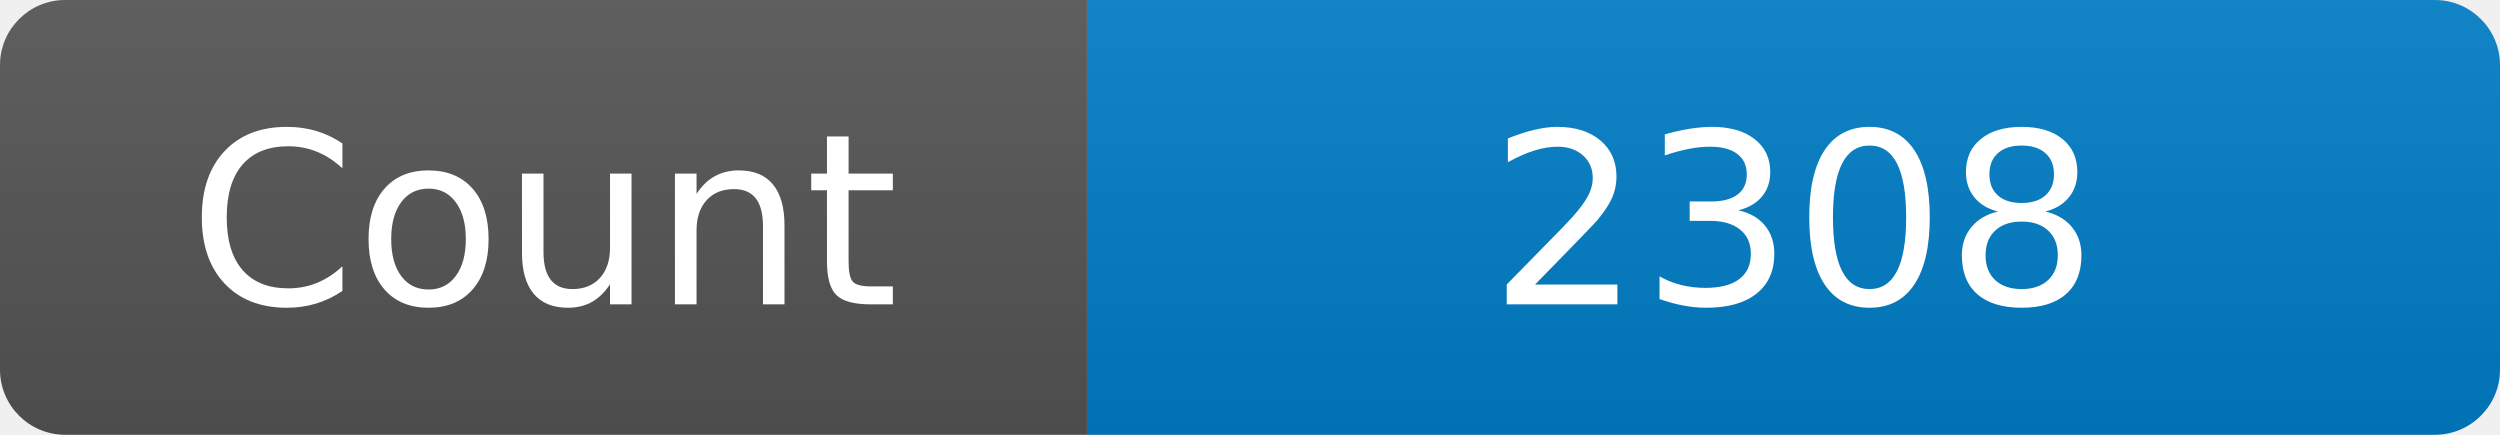
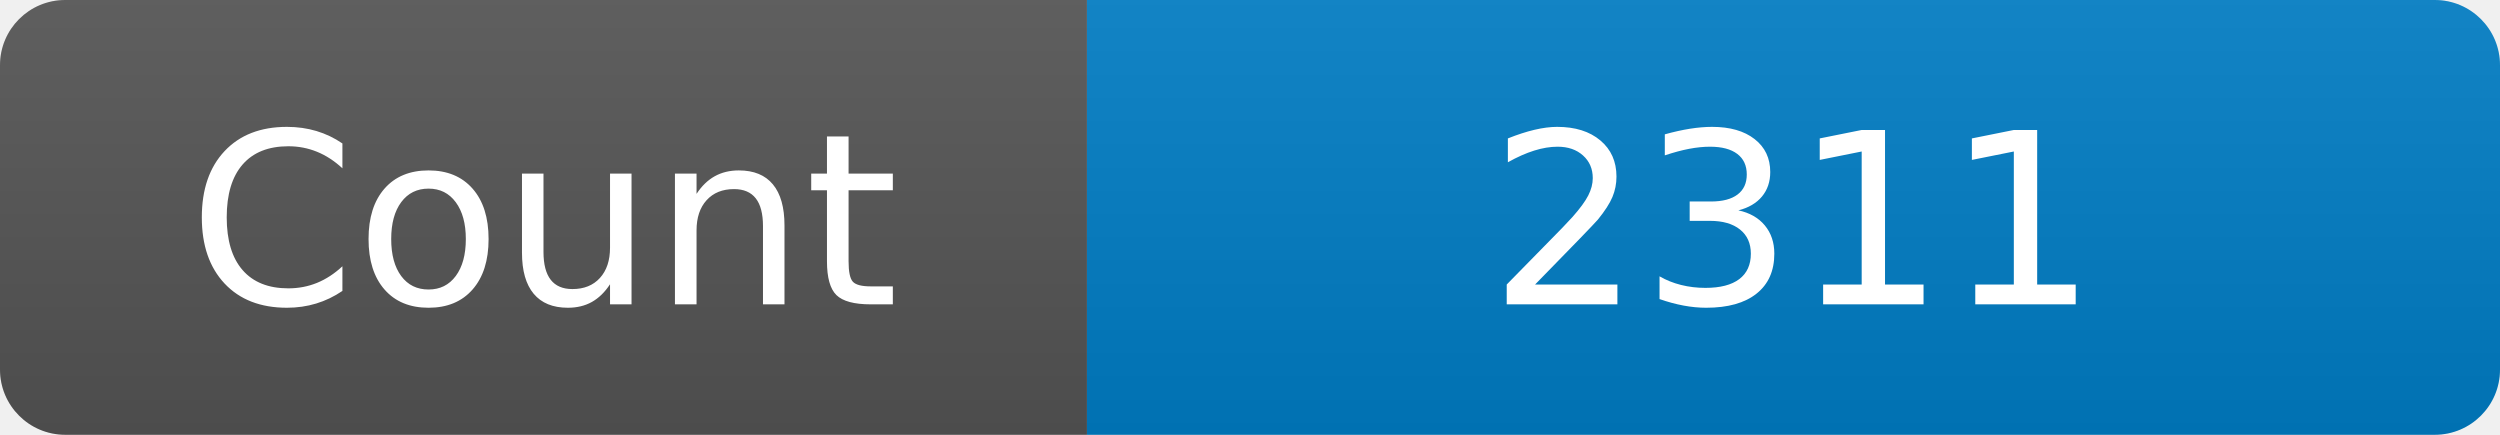
<svg xmlns="http://www.w3.org/2000/svg" width="115" height="20" role="img" aria-label="Maintained?: yes">
  <linearGradient id="s" x2="0" y2="100%">
    <stop offset="0" stop-color="#bbb" stop-opacity=".1" />
    <stop offset="1" stop-opacity=".1" />
  </linearGradient>
  <clipPath id="r">
    <rect width="115" height="20" rx="3" fill="#fff" />
  </clipPath>
  <g clip-path="url(#r)">
    <rect width="50" height="20" fill="#555" />
    <rect x="50" width="160" height="20" fill="#007ec6" />
    <rect width="115" height="20" fill="url(#s)" />
  </g>
  <g fill="#fff" text-anchor="middle" font-family="Verdana,Geneva,DejaVu Sans,sans-serif" font-size="110">
    <text x="250" y="140" transform="scale(.1)" fill="#fff">Count</text>
-     <text x="825" y="140" transform="scale(.1)" fill="#fff">2308</text>
+     <text x="825" y="140" transform="scale(.1)" fill="#fff">2311</text>
  </g>
</svg>
